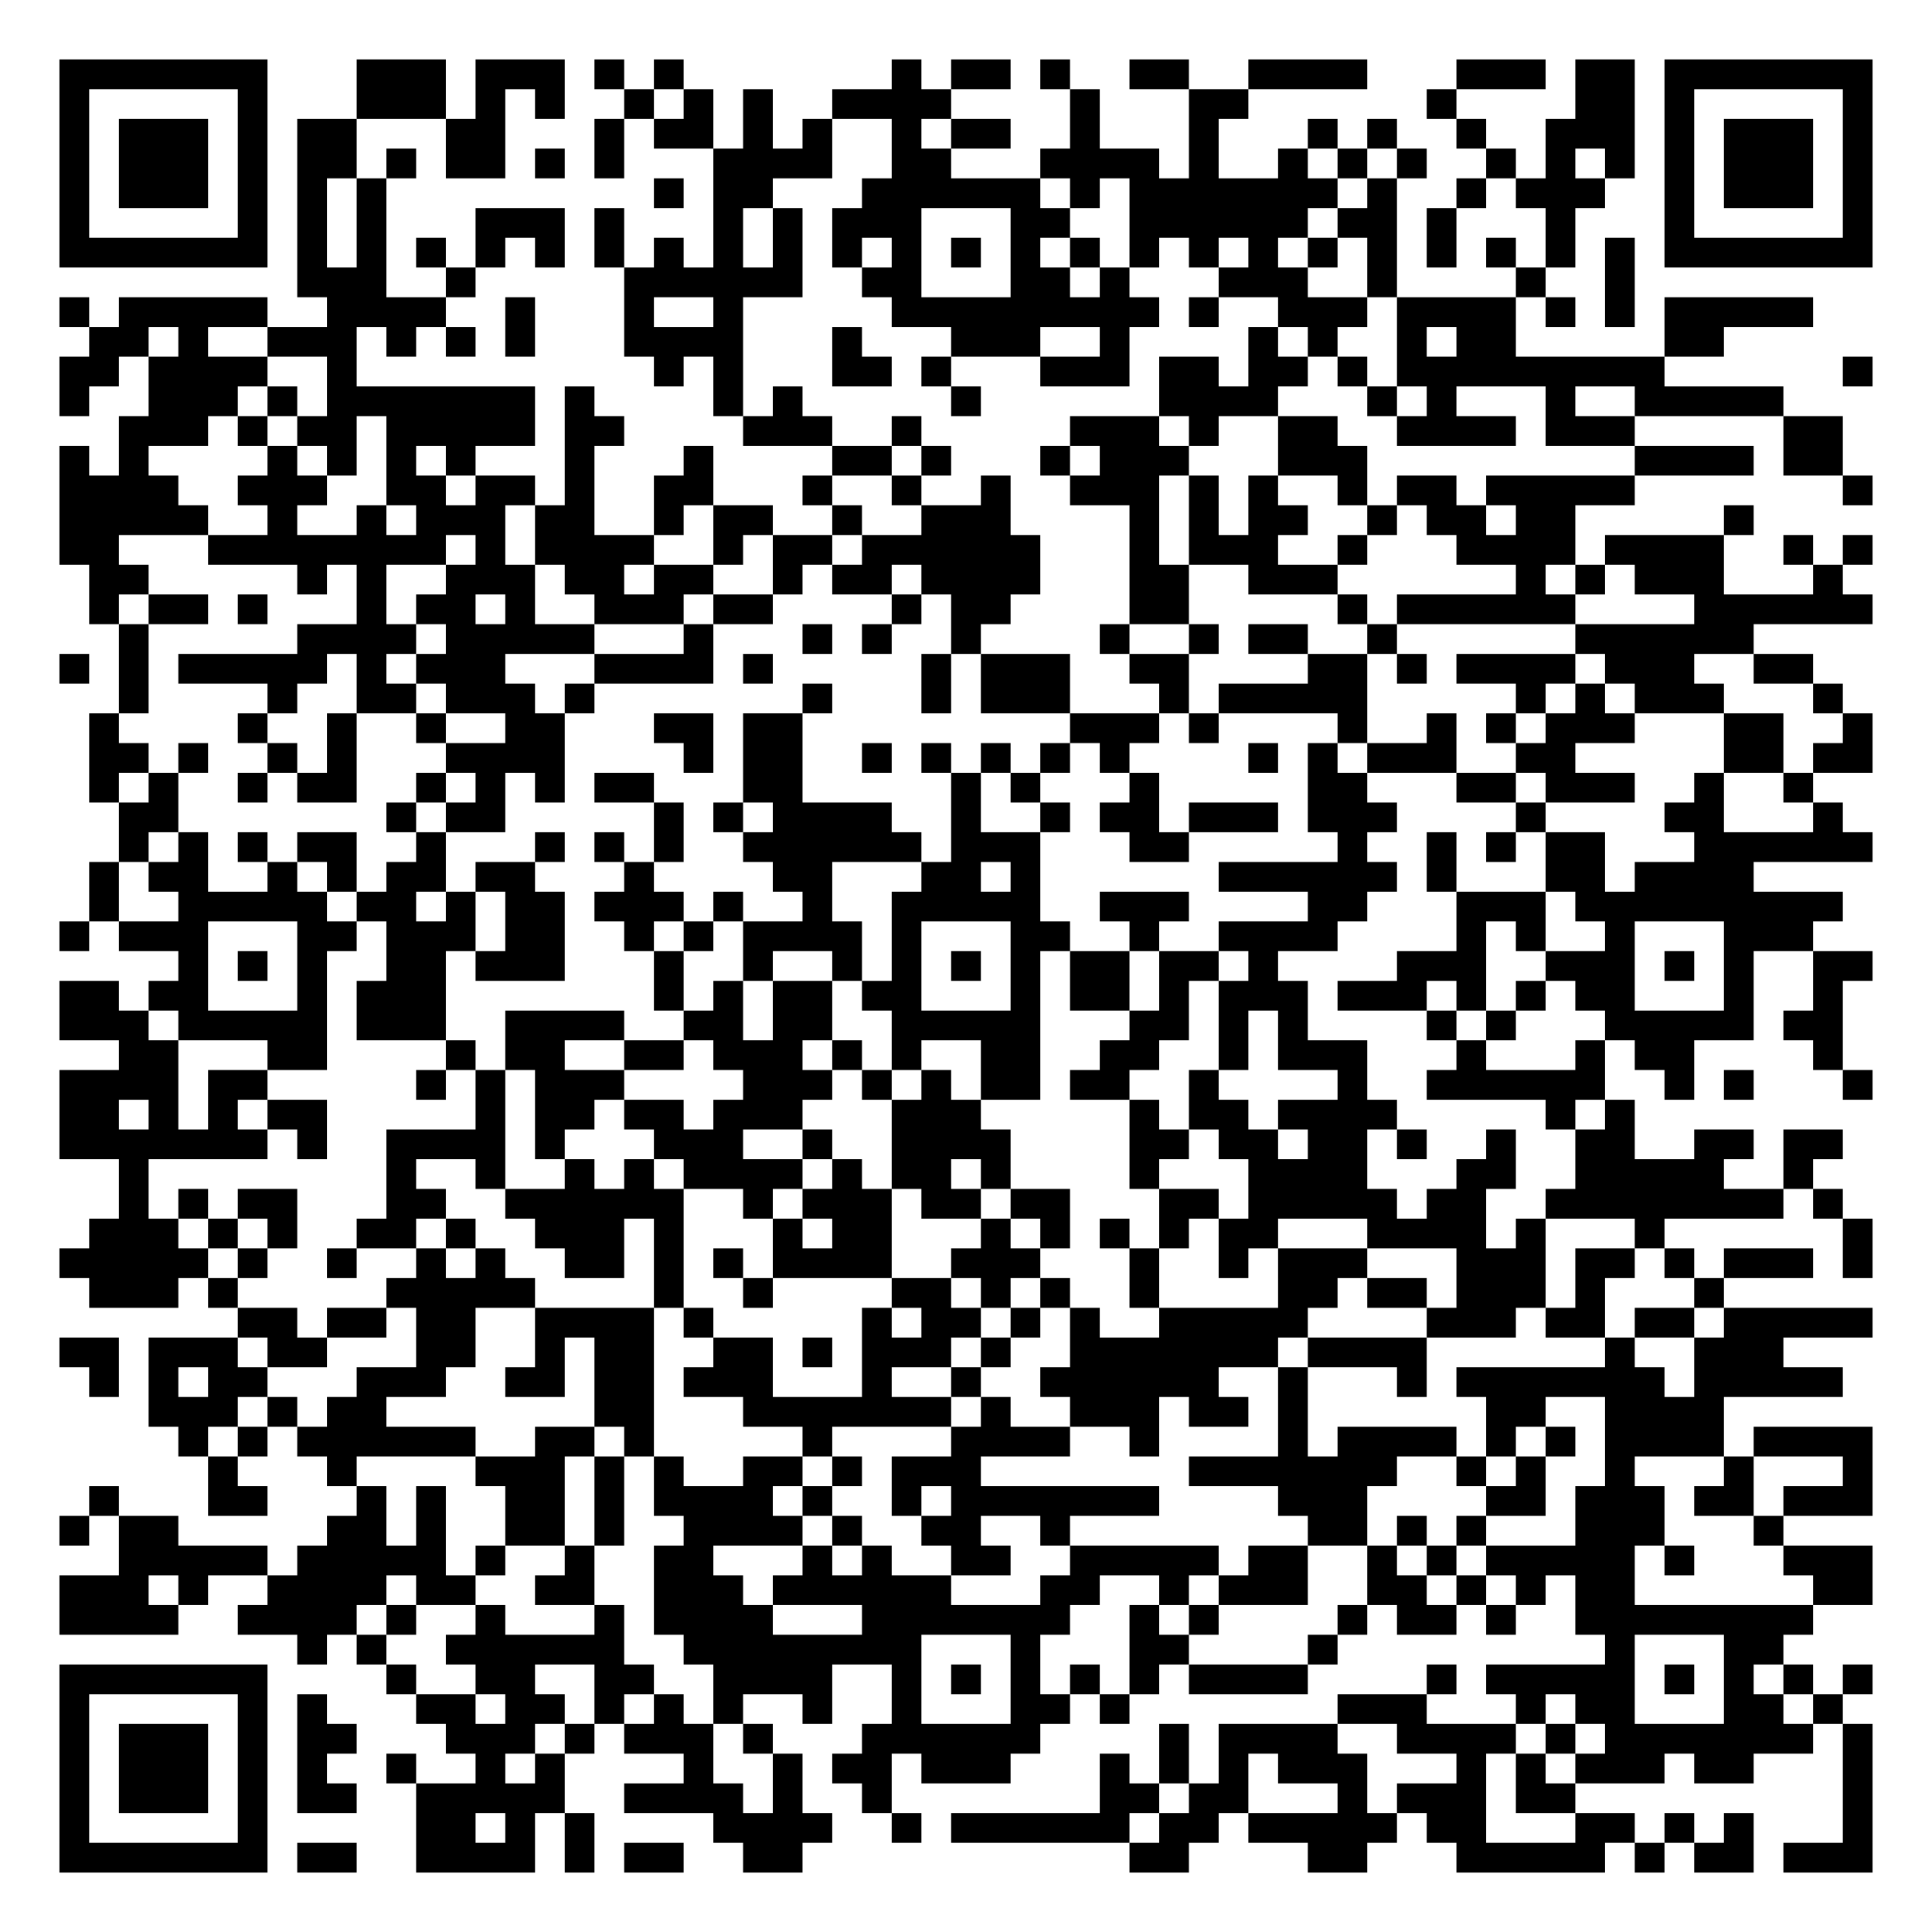
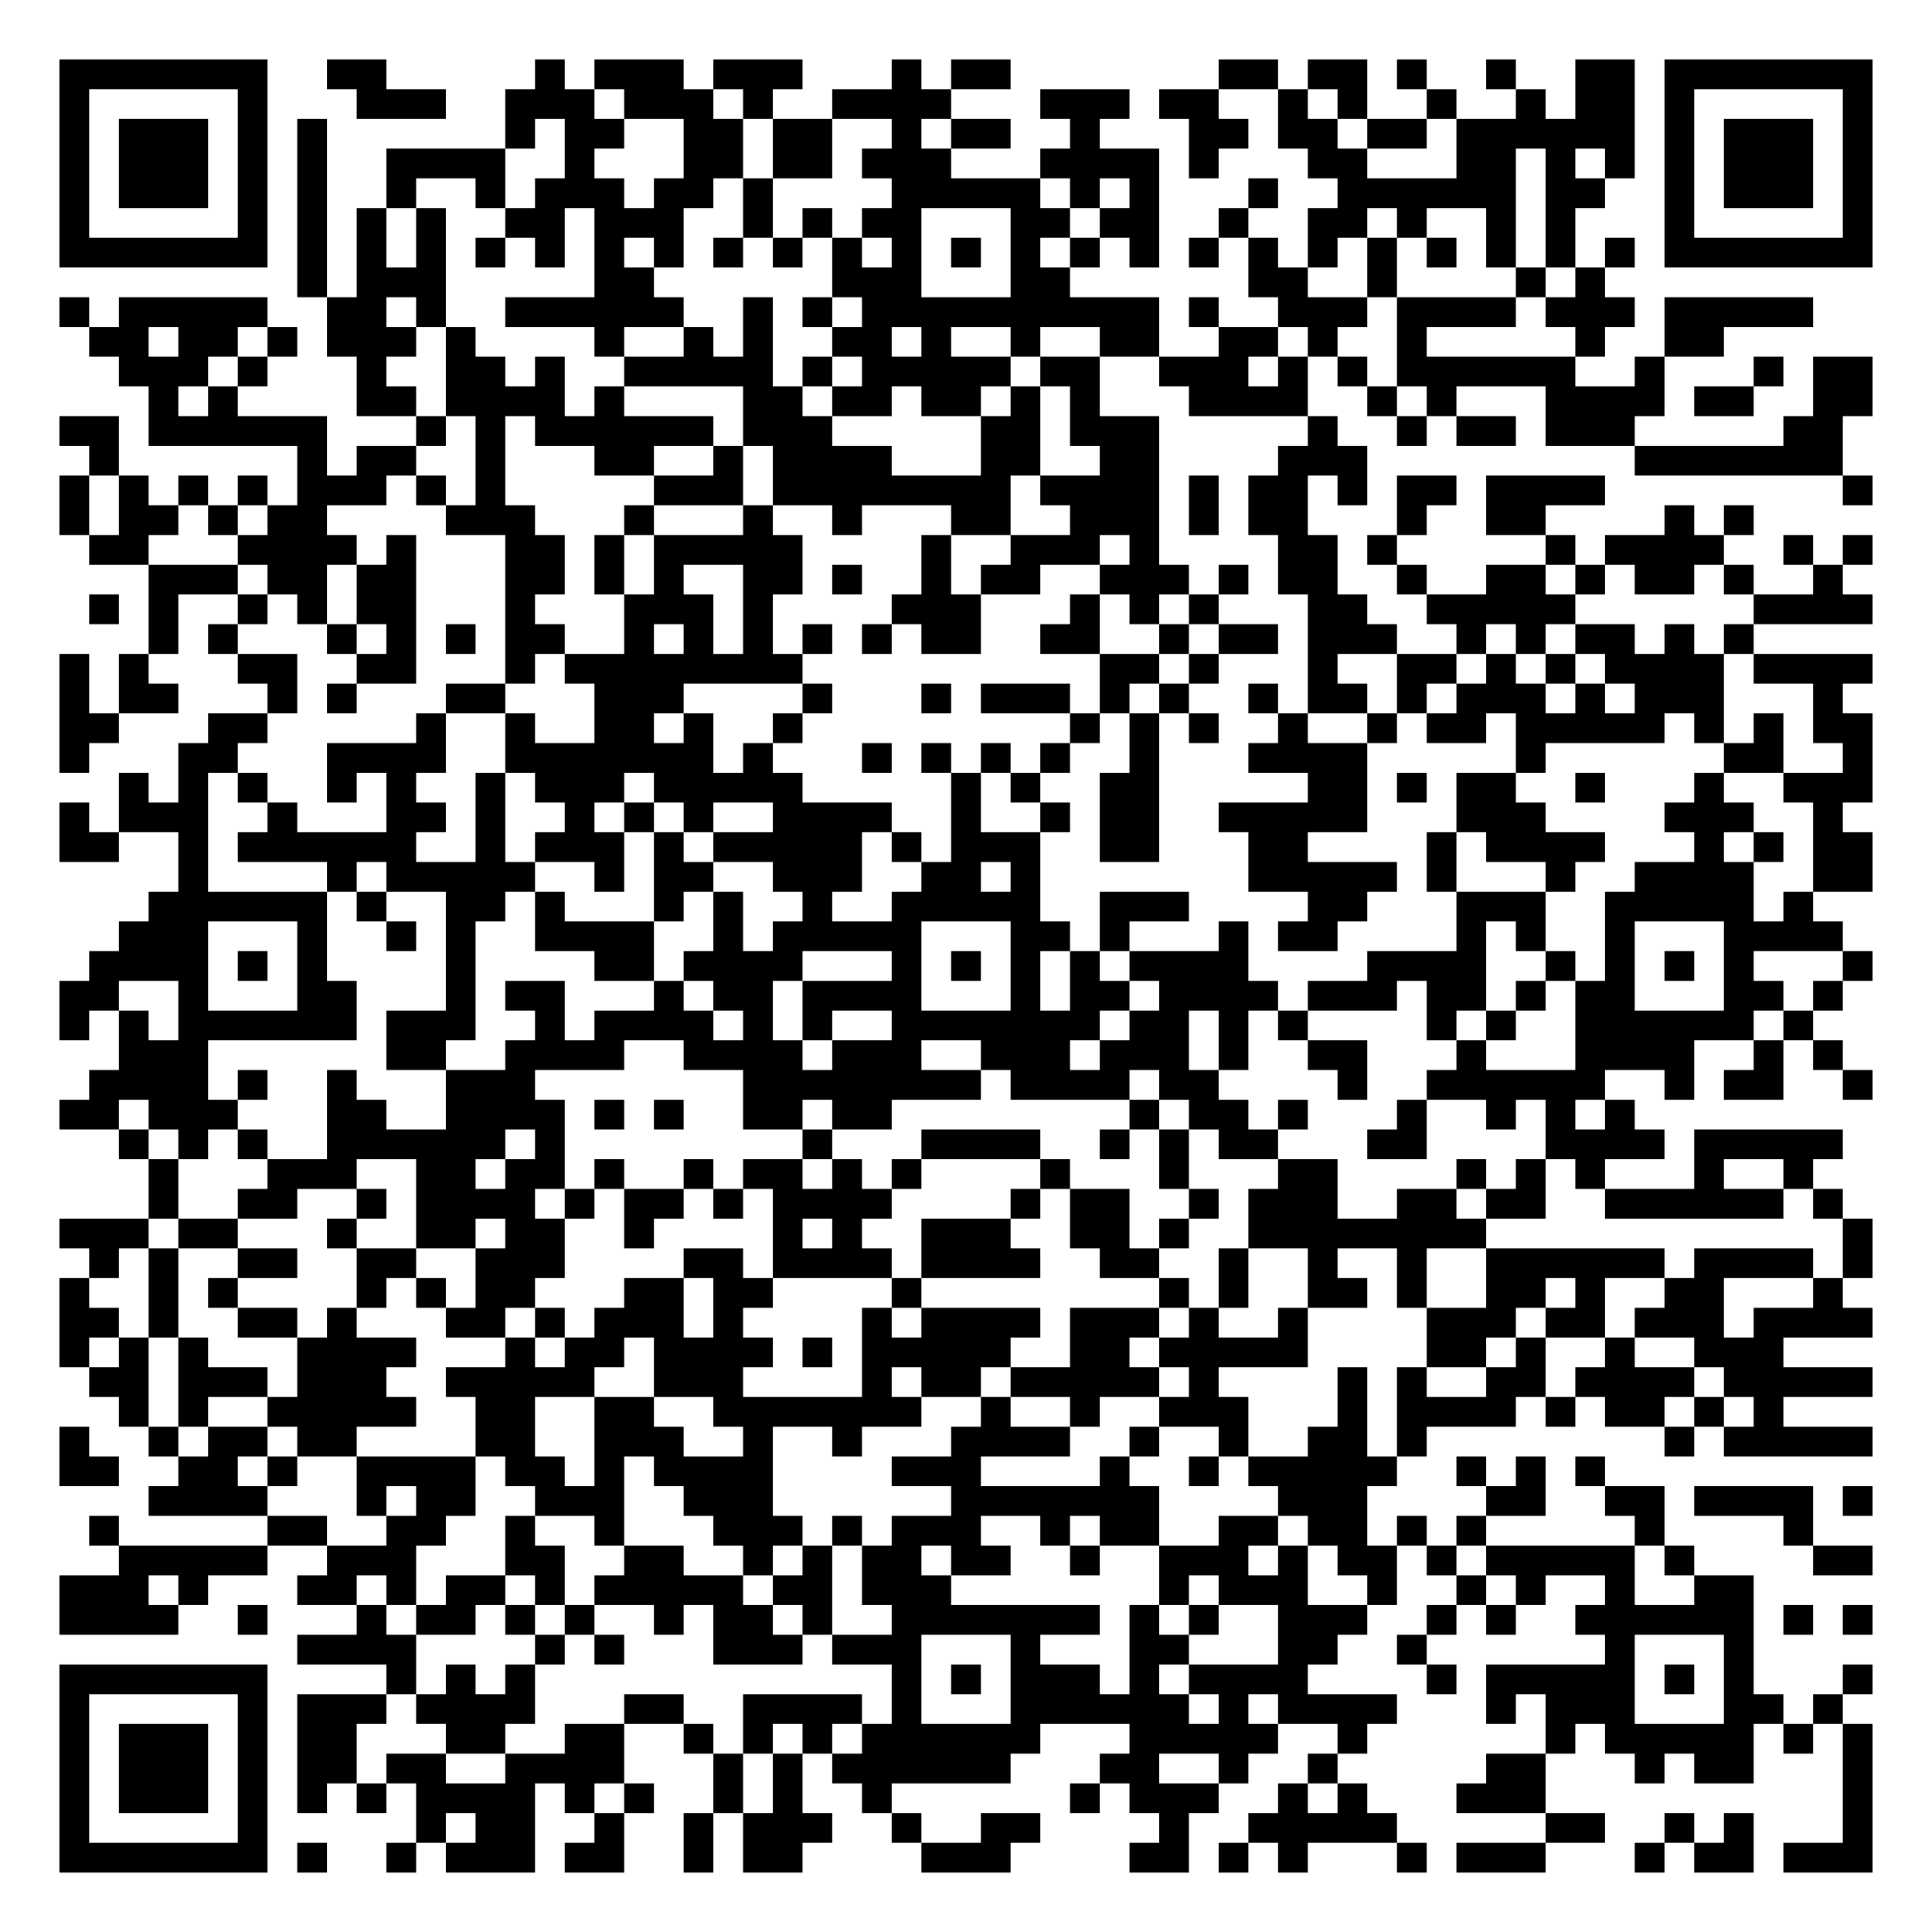
<svg xmlns="http://www.w3.org/2000/svg" width="260" height="260" class="segno">
  <g transform="scale(4)">
    <path fill="#fff" d="M0 0h65v65h-65z" />
-     <path class="qrline" stroke="#000" d="M2 2.5h7m3 0h3m1 0h3m1 0h1m1 0h1m7 0h1m1 0h2m1 0h1m2 0h2m2 0h4m3 0h3m1 0h2m1 0h7m-61 1h1m5 0h1m3 0h3m1 0h1m1 0h1m2 0h1m1 0h1m1 0h1m2 0h4m4 0h1m3 0h2m6 0h1m4 0h2m1 0h1m5 0h1m-61 1h1m1 0h3m1 0h1m1 0h2m3 0h2m3 0h1m1 0h2m1 0h1m1 0h1m2 0h1m1 0h2m2 0h1m3 0h1m3 0h1m1 0h1m2 0h1m2 0h3m1 0h1m1 0h3m1 0h1m-61 1h1m1 0h3m1 0h1m1 0h2m1 0h1m1 0h2m1 0h1m1 0h1m3 0h4m2 0h2m3 0h4m1 0h1m2 0h1m1 0h1m1 0h1m2 0h1m1 0h1m1 0h1m1 0h1m1 0h3m1 0h1m-61 1h1m1 0h3m1 0h1m1 0h1m1 0h1m9 0h1m1 0h2m3 0h6m1 0h1m1 0h7m1 0h1m2 0h1m1 0h3m2 0h1m1 0h3m1 0h1m-61 1h1m5 0h1m1 0h1m1 0h1m3 0h3m1 0h1m3 0h1m1 0h1m1 0h3m3 0h2m2 0h6m1 0h2m1 0h1m3 0h1m3 0h1m5 0h1m-61 1h7m1 0h1m1 0h1m1 0h1m1 0h1m1 0h1m1 0h1m1 0h1m1 0h1m1 0h1m1 0h1m1 0h1m1 0h1m1 0h1m1 0h1m1 0h1m1 0h1m1 0h1m1 0h1m1 0h1m1 0h1m1 0h1m1 0h1m1 0h1m1 0h7m-53 1h3m2 0h1m5 0h6m2 0h2m3 0h2m1 0h1m3 0h3m2 0h1m4 0h1m2 0h1m-53 1h1m1 0h5m2 0h4m2 0h1m3 0h1m2 0h1m5 0h9m1 0h1m2 0h3m1 0h4m1 0h1m1 0h1m1 0h5m-58 1h2m1 0h1m2 0h3m1 0h1m1 0h1m1 0h1m3 0h4m3 0h1m3 0h3m2 0h1m4 0h1m1 0h1m2 0h1m1 0h2m5 0h2m-56 1h2m1 0h4m2 0h1m10 0h1m1 0h1m3 0h2m1 0h1m3 0h3m1 0h2m1 0h2m1 0h1m1 0h9m6 0h1m-61 1h1m2 0h3m1 0h1m1 0h7m1 0h1m4 0h1m1 0h1m5 0h1m6 0h4m3 0h1m1 0h1m3 0h1m2 0h5m-56 1h3m1 0h1m1 0h2m1 0h5m1 0h2m4 0h3m2 0h1m5 0h3m1 0h1m2 0h2m2 0h4m1 0h3m5 0h2m-60 1h1m1 0h1m4 0h1m1 0h1m1 0h1m1 0h1m3 0h1m3 0h1m4 0h2m1 0h1m3 0h1m1 0h3m3 0h3m9 0h4m1 0h2m-60 1h4m2 0h3m2 0h2m1 0h2m1 0h1m2 0h2m3 0h1m2 0h1m2 0h1m2 0h3m1 0h1m1 0h1m2 0h1m1 0h2m1 0h5m7 0h1m-61 1h5m2 0h1m2 0h1m1 0h3m1 0h2m2 0h1m1 0h2m2 0h1m2 0h3m4 0h1m1 0h1m1 0h2m2 0h1m1 0h2m1 0h2m5 0h1m-57 1h2m3 0h8m1 0h1m1 0h4m2 0h1m1 0h2m1 0h6m3 0h1m1 0h3m2 0h1m3 0h4m1 0h4m2 0h1m1 0h1m-60 1h2m5 0h1m1 0h1m2 0h3m1 0h2m1 0h2m2 0h1m1 0h2m1 0h4m3 0h2m2 0h3m6 0h1m1 0h1m1 0h3m3 0h1m-59 1h1m1 0h2m1 0h1m3 0h1m1 0h2m1 0h1m2 0h3m1 0h2m4 0h1m1 0h2m4 0h2m5 0h1m1 0h6m4 0h6m-59 1h1m5 0h4m1 0h5m3 0h1m3 0h1m1 0h1m2 0h1m4 0h1m2 0h1m1 0h2m2 0h1m6 0h6m-57 1h1m1 0h1m1 0h5m1 0h1m1 0h3m3 0h4m1 0h1m5 0h1m1 0h3m2 0h2m4 0h2m1 0h1m1 0h4m1 0h3m2 0h2m-57 1h1m4 0h1m2 0h2m1 0h3m1 0h1m7 0h1m3 0h1m1 0h3m3 0h1m1 0h5m5 0h1m1 0h1m1 0h3m3 0h1m-59 1h1m4 0h1m2 0h1m2 0h1m2 0h2m3 0h2m1 0h2m9 0h3m1 0h1m4 0h1m2 0h1m1 0h1m1 0h3m3 0h2m2 0h1m-60 1h2m1 0h1m2 0h1m1 0h1m3 0h4m4 0h1m1 0h2m2 0h1m1 0h1m1 0h1m1 0h1m1 0h1m4 0h1m1 0h1m1 0h3m2 0h2m5 0h2m1 0h2m-60 1h1m1 0h1m2 0h1m1 0h2m2 0h1m1 0h1m1 0h1m1 0h2m3 0h2m5 0h1m1 0h1m3 0h1m5 0h2m3 0h2m1 0h3m2 0h1m2 0h1m-57 1h2m7 0h1m1 0h2m5 0h1m1 0h1m1 0h4m2 0h1m2 0h1m1 0h2m1 0h3m1 0h3m4 0h1m4 0h2m3 0h1m-58 1h1m1 0h1m1 0h1m1 0h2m2 0h1m3 0h1m1 0h1m1 0h1m2 0h6m1 0h3m3 0h2m5 0h1m2 0h1m1 0h1m1 0h2m3 0h6m-60 1h1m1 0h2m2 0h1m1 0h1m1 0h2m1 0h2m3 0h1m4 0h2m3 0h2m1 0h1m6 0h6m1 0h1m3 0h2m1 0h4m-56 1h1m2 0h5m1 0h2m1 0h1m1 0h2m1 0h3m1 0h1m2 0h1m2 0h5m2 0h3m4 0h2m3 0h3m1 0h9m-60 1h1m1 0h3m3 0h2m1 0h3m1 0h2m2 0h1m1 0h1m1 0h4m1 0h1m3 0h2m2 0h1m2 0h4m4 0h1m1 0h1m2 0h1m3 0h3m-55 1h1m1 0h1m1 0h1m2 0h2m1 0h3m3 0h1m2 0h1m2 0h1m1 0h1m1 0h1m1 0h1m1 0h2m1 0h2m1 0h1m4 0h3m2 0h3m1 0h1m1 0h1m2 0h2m-61 1h2m1 0h2m3 0h1m1 0h3m7 0h1m1 0h1m1 0h2m1 0h2m3 0h1m1 0h2m1 0h1m1 0h3m1 0h3m1 0h1m1 0h1m1 0h2m3 0h1m2 0h1m-60 1h3m1 0h5m1 0h3m2 0h4m2 0h2m1 0h2m2 0h5m3 0h2m1 0h1m1 0h1m4 0h1m1 0h1m3 0h5m1 0h2m-58 1h2m3 0h2m4 0h1m1 0h2m2 0h2m1 0h3m1 0h1m1 0h1m2 0h2m2 0h2m2 0h1m1 0h3m3 0h1m3 0h1m1 0h2m4 0h1m-60 1h4m1 0h2m5 0h1m1 0h1m1 0h3m4 0h3m1 0h1m1 0h1m1 0h2m1 0h2m2 0h1m4 0h1m2 0h6m2 0h1m1 0h1m3 0h1m-61 1h2m1 0h1m1 0h1m1 0h2m5 0h1m1 0h2m1 0h2m1 0h3m3 0h3m5 0h1m1 0h2m1 0h4m5 0h1m1 0h1m-53 1h7m1 0h1m2 0h4m1 0h1m3 0h3m2 0h1m2 0h4m4 0h2m1 0h2m1 0h2m1 0h1m2 0h1m2 0h2m2 0h2m1 0h2m-58 1h1m8 0h1m2 0h1m2 0h1m1 0h1m1 0h4m1 0h1m1 0h2m1 0h1m4 0h1m3 0h4m3 0h2m2 0h5m2 0h1m-57 1h1m1 0h1m1 0h2m3 0h2m2 0h6m2 0h1m1 0h3m1 0h2m1 0h2m3 0h2m1 0h5m1 0h2m2 0h8m1 0h1m-59 1h3m1 0h1m1 0h1m2 0h2m1 0h1m2 0h3m1 0h1m3 0h1m1 0h2m3 0h1m1 0h1m1 0h1m1 0h1m1 0h2m3 0h4m1 0h1m3 0h1m6 0h1m-61 1h5m1 0h1m2 0h1m2 0h1m1 0h1m2 0h2m1 0h1m1 0h1m1 0h4m2 0h3m3 0h1m2 0h1m1 0h3m3 0h3m1 0h2m1 0h1m1 0h3m1 0h1m-60 1h3m1 0h1m5 0h5m4 0h1m2 0h1m4 0h2m1 0h1m1 0h1m2 0h1m4 0h2m1 0h2m1 0h3m1 0h1m3 0h1m-50 1h2m1 0h2m1 0h2m2 0h4m1 0h1m5 0h1m1 0h2m1 0h1m1 0h1m2 0h5m4 0h3m1 0h2m1 0h2m1 0h5m-61 1h2m1 0h3m1 0h2m3 0h2m2 0h1m1 0h2m2 0h2m1 0h1m1 0h3m1 0h1m2 0h7m1 0h4m6 0h1m2 0h3m-57 1h1m1 0h1m1 0h2m3 0h3m2 0h2m1 0h2m1 0h3m3 0h1m2 0h1m2 0h6m2 0h1m3 0h1m1 0h7m1 0h5m-57 1h3m1 0h1m1 0h2m7 0h2m3 0h7m1 0h1m2 0h3m1 0h2m1 0h1m6 0h2m2 0h4m-52 1h1m1 0h1m1 0h6m2 0h2m1 0h1m5 0h1m4 0h4m2 0h1m4 0h1m1 0h4m1 0h1m1 0h1m1 0h4m1 0h4m-56 1h1m3 0h1m4 0h3m1 0h1m1 0h1m2 0h2m1 0h1m1 0h3m7 0h7m2 0h1m1 0h1m2 0h1m3 0h1m3 0h1m-60 1h1m3 0h2m3 0h1m1 0h1m2 0h2m1 0h1m1 0h4m1 0h1m2 0h1m1 0h7m4 0h3m4 0h2m1 0h3m1 0h2m1 0h3m-61 1h1m1 0h2m5 0h2m1 0h1m2 0h2m1 0h1m2 0h4m1 0h1m2 0h2m2 0h1m8 0h2m1 0h1m1 0h1m3 0h3m3 0h1m-56 1h5m1 0h5m1 0h1m2 0h1m2 0h2m3 0h1m1 0h1m2 0h2m2 0h5m1 0h2m2 0h1m1 0h1m1 0h5m1 0h1m3 0h3m-61 1h3m1 0h1m2 0h4m1 0h2m2 0h2m2 0h3m1 0h6m3 0h2m2 0h1m1 0h3m2 0h2m1 0h1m1 0h1m1 0h2m6 0h2m-61 1h4m2 0h4m1 0h1m2 0h1m3 0h1m1 0h4m3 0h7m2 0h1m1 0h1m4 0h1m1 0h2m1 0h1m2 0h8m-51 1h1m1 0h1m2 0h6m2 0h8m3 0h1m3 0h2m4 0h1m9 0h1m3 0h2m-58 1h7m4 0h1m2 0h2m2 0h2m2 0h4m2 0h1m1 0h1m1 0h1m1 0h1m1 0h1m1 0h4m4 0h1m1 0h5m1 0h1m1 0h1m1 0h1m1 0h1m-61 1h1m5 0h1m1 0h1m3 0h2m1 0h2m1 0h1m1 0h1m1 0h1m2 0h1m2 0h1m3 0h2m1 0h1m7 0h3m3 0h1m1 0h2m3 0h2m1 0h1m-60 1h1m1 0h3m1 0h1m1 0h2m3 0h3m1 0h1m1 0h3m1 0h1m3 0h6m4 0h1m1 0h4m2 0h4m1 0h1m1 0h7m1 0h1m-61 1h1m1 0h3m1 0h1m1 0h1m2 0h1m2 0h1m1 0h1m4 0h1m2 0h1m1 0h2m1 0h3m3 0h1m1 0h1m1 0h1m1 0h3m3 0h1m1 0h1m1 0h3m1 0h2m3 0h1m-61 1h1m1 0h3m1 0h1m1 0h2m2 0h5m2 0h4m1 0h1m2 0h1m7 0h2m1 0h2m3 0h1m1 0h3m1 0h2m9 0h1m-61 1h1m5 0h1m5 0h2m1 0h1m1 0h1m4 0h4m2 0h1m1 0h6m1 0h2m1 0h5m1 0h2m3 0h2m1 0h1m1 0h1m3 0h1m-61 1h7m1 0h2m2 0h4m1 0h1m1 0h2m2 0h2m11 0h2m4 0h2m3 0h5m1 0h1m1 0h2m1 0h3" />
+     <path class="qrline" stroke="#000" d="M2 2.5h7m2 0h2m5 0h1m1 0h3m1 0h3m3 0h1m1 0h2m7 0h2m1 0h2m1 0h1m2 0h1m2 0h2m1 0h7m-61 1h1m5 0h1m3 0h3m2 0h3m1 0h3m1 0h1m2 0h4m3 0h3m1 0h2m2 0h1m1 0h1m2 0h1m2 0h1m1 0h2m1 0h1m5 0h1m-61 1h1m1 0h3m1 0h1m1 0h1m6 0h1m1 0h2m2 0h2m1 0h2m2 0h1m1 0h2m2 0h1m3 0h2m1 0h2m1 0h2m1 0h6m1 0h1m1 0h3m1 0h1m-61 1h1m1 0h3m1 0h1m1 0h1m2 0h4m2 0h1m3 0h2m1 0h2m1 0h3m3 0h4m1 0h1m3 0h2m3 0h2m1 0h1m1 0h1m1 0h1m1 0h3m1 0h1m-61 1h1m1 0h3m1 0h1m1 0h1m2 0h1m2 0h1m1 0h3m1 0h2m1 0h1m4 0h5m1 0h1m1 0h1m3 0h1m2 0h6m1 0h2m2 0h1m1 0h3m1 0h1m-61 1h1m5 0h1m1 0h1m1 0h1m1 0h1m2 0h2m1 0h3m2 0h1m1 0h1m1 0h2m3 0h2m1 0h2m2 0h1m2 0h2m1 0h1m2 0h1m1 0h1m3 0h1m5 0h1m-61 1h7m1 0h1m1 0h1m1 0h1m1 0h1m1 0h1m1 0h1m1 0h1m1 0h1m1 0h1m1 0h1m1 0h1m1 0h1m1 0h1m1 0h1m1 0h1m1 0h1m1 0h1m1 0h1m1 0h1m1 0h1m1 0h1m1 0h1m1 0h1m1 0h7m-53 1h1m1 0h3m5 0h2m6 0h3m3 0h2m6 0h2m2 0h1m4 0h1m1 0h1m-52 1h1m1 0h5m2 0h2m1 0h1m2 0h6m2 0h1m1 0h1m1 0h10m1 0h1m2 0h3m1 0h4m1 0h3m1 0h5m-58 1h2m1 0h2m1 0h1m1 0h3m1 0h1m4 0h1m2 0h1m1 0h1m2 0h2m1 0h1m2 0h1m2 0h2m2 0h2m1 0h1m2 0h1m5 0h1m2 0h2m-54 1h3m1 0h1m3 0h1m2 0h2m1 0h1m2 0h5m1 0h1m1 0h5m1 0h2m2 0h3m1 0h1m1 0h1m1 0h6m2 0h1m3 0h1m1 0h2m-58 1h1m1 0h1m4 0h2m1 0h4m1 0h1m4 0h2m1 0h2m1 0h2m1 0h1m1 0h1m3 0h4m2 0h1m1 0h1m3 0h4m1 0h2m2 0h2m-61 1h2m1 0h6m3 0h1m1 0h1m1 0h6m1 0h3m5 0h2m1 0h3m5 0h1m2 0h1m1 0h2m1 0h3m5 0h2m-59 1h1m6 0h1m1 0h2m2 0h1m3 0h2m2 0h1m1 0h4m3 0h2m2 0h2m4 0h3m9 0h7m-60 1h1m1 0h1m1 0h1m1 0h1m1 0h3m1 0h1m1 0h1m5 0h3m1 0h8m1 0h4m1 0h1m1 0h2m1 0h1m1 0h2m1 0h4m8 0h1m-61 1h1m1 0h2m1 0h1m1 0h2m4 0h3m3 0h1m3 0h1m2 0h1m3 0h2m2 0h3m1 0h1m1 0h2m3 0h1m2 0h2m4 0h1m1 0h1m-56 1h2m3 0h4m1 0h1m3 0h2m1 0h1m1 0h5m4 0h1m2 0h3m1 0h1m4 0h2m1 0h1m5 0h1m1 0h4m2 0h1m1 0h1m-58 1h3m1 0h2m1 0h2m3 0h2m1 0h1m1 0h1m2 0h2m1 0h1m2 0h1m1 0h2m2 0h3m1 0h1m1 0h2m2 0h1m2 0h2m1 0h1m1 0h2m1 0h1m2 0h1m-59 1h1m1 0h1m2 0h1m1 0h1m1 0h2m3 0h1m3 0h3m1 0h1m4 0h3m3 0h1m1 0h1m1 0h1m3 0h2m2 0h5m6 0h4m-58 1h1m1 0h1m3 0h1m1 0h1m1 0h1m1 0h2m2 0h1m1 0h1m1 0h1m1 0h1m1 0h1m1 0h2m2 0h2m2 0h1m1 0h2m1 0h3m2 0h1m1 0h1m1 0h2m1 0h1m1 0h1m-57 1h1m1 0h1m3 0h2m2 0h2m3 0h1m1 0h8m10 0h2m1 0h1m3 0h1m2 0h2m1 0h1m1 0h1m1 0h4m1 0h4m-61 1h1m1 0h2m3 0h1m1 0h1m3 0h2m3 0h3m4 0h1m3 0h1m1 0h3m1 0h1m1 0h1m2 0h1m1 0h2m1 0h1m1 0h3m1 0h1m1 0h3m3 0h1m-60 1h2m3 0h2m5 0h1m2 0h1m2 0h2m1 0h1m2 0h1m9 0h1m1 0h1m1 0h1m2 0h1m2 0h1m1 0h2m1 0h5m1 0h1m1 0h1m1 0h2m-61 1h1m3 0h2m3 0h4m2 0h7m1 0h1m3 0h1m1 0h1m1 0h1m1 0h1m2 0h1m3 0h4m5 0h1m6 0h2m2 0h1m-59 1h1m1 0h1m1 0h1m2 0h1m1 0h1m2 0h1m1 0h3m1 0h5m5 0h1m1 0h1m2 0h2m5 0h2m1 0h1m1 0h2m2 0h1m3 0h1m2 0h3m-61 1h1m1 0h3m2 0h1m3 0h2m1 0h1m2 0h1m1 0h1m1 0h1m2 0h4m2 0h1m2 0h1m1 0h2m2 0h5m3 0h3m4 0h3m2 0h1m-60 1h2m2 0h1m1 0h6m2 0h1m1 0h3m1 0h1m1 0h5m1 0h1m1 0h3m2 0h2m3 0h2m4 0h1m1 0h4m3 0h1m1 0h1m1 0h2m-57 1h1m4 0h1m1 0h5m2 0h1m1 0h2m2 0h3m2 0h2m1 0h1m7 0h5m1 0h1m3 0h1m2 0h4m2 0h2m-58 1h6m1 0h1m2 0h2m1 0h1m3 0h1m1 0h1m2 0h1m2 0h5m2 0h3m4 0h2m3 0h3m2 0h5m1 0h1m-57 1h3m3 0h1m2 0h1m1 0h1m2 0h4m2 0h1m1 0h5m3 0h2m1 0h1m3 0h1m1 0h2m4 0h1m1 0h1m2 0h1m3 0h4m-59 1h4m1 0h1m1 0h1m4 0h1m4 0h2m1 0h4m3 0h1m1 0h1m1 0h1m1 0h1m1 0h4m4 0h4m2 0h1m1 0h1m1 0h1m1 0h1m3 0h1m-61 1h2m2 0h1m3 0h2m3 0h1m1 0h2m3 0h1m1 0h2m1 0h4m3 0h1m1 0h2m1 0h4m1 0h3m1 0h2m1 0h1m1 0h2m3 0h2m1 0h1m-60 1h1m1 0h1m1 0h6m1 0h3m2 0h1m1 0h4m1 0h1m1 0h1m2 0h7m1 0h2m1 0h1m1 0h1m4 0h1m1 0h1m2 0h6m1 0h1m-57 1h3m6 0h2m2 0h4m2 0h4m1 0h3m2 0h3m1 0h3m1 0h1m2 0h2m3 0h1m3 0h4m2 0h1m1 0h1m-59 1h4m1 0h1m2 0h1m3 0h3m7 0h8m1 0h4m1 0h2m4 0h1m2 0h6m2 0h1m1 0h2m2 0h1m-61 1h2m1 0h3m3 0h2m2 0h4m1 0h1m1 0h1m2 0h2m1 0h2m8 0h1m1 0h2m1 0h1m3 0h1m2 0h1m1 0h1m1 0h1m-51 1h1m1 0h1m1 0h1m2 0h6m1 0h1m8 0h1m3 0h4m2 0h1m1 0h1m1 0h2m3 0h2m4 0h4m1 0h5m-57 1h1m3 0h3m2 0h2m1 0h2m1 0h1m2 0h1m1 0h2m1 0h1m1 0h1m4 0h1m3 0h1m3 0h2m4 0h1m1 0h1m1 0h1m3 0h1m2 0h1m-56 1h1m2 0h2m2 0h1m1 0h4m1 0h1m1 0h2m1 0h1m1 0h4m4 0h1m1 0h2m2 0h1m1 0h3m2 0h2m1 0h2m2 0h6m1 0h1m-60 1h3m1 0h2m3 0h1m2 0h2m1 0h2m2 0h1m4 0h1m1 0h1m2 0h3m2 0h2m1 0h1m2 0h8m12 0h1m-60 1h1m1 0h1m2 0h2m2 0h2m2 0h3m4 0h2m1 0h4m1 0h4m2 0h2m2 0h1m2 0h1m2 0h1m2 0h6m1 0h4m1 0h1m-61 1h1m2 0h1m1 0h1m4 0h1m1 0h1m1 0h2m3 0h2m1 0h2m4 0h1m8 0h1m1 0h1m2 0h2m1 0h1m2 0h2m1 0h1m2 0h2m3 0h1m-60 1h2m1 0h1m2 0h2m1 0h1m3 0h2m1 0h1m1 0h3m1 0h1m4 0h1m1 0h4m1 0h3m1 0h1m2 0h1m4 0h3m1 0h2m1 0h3m1 0h4m-61 1h1m1 0h1m1 0h1m3 0h4m3 0h1m1 0h2m1 0h4m1 0h1m1 0h5m2 0h2m1 0h5m4 0h2m1 0h1m2 0h1m2 0h3m-57 1h2m1 0h3m1 0h3m2 0h5m2 0h3m4 0h1m1 0h2m1 0h5m1 0h1m4 0h1m1 0h1m2 0h2m1 0h4m1 0h5m-59 1h1m1 0h1m2 0h5m2 0h2m2 0h2m2 0h7m2 0h1m2 0h1m2 0h3m3 0h1m1 0h4m1 0h1m1 0h2m1 0h1m1 0h1m-58 1h1m2 0h1m1 0h2m1 0h2m4 0h2m2 0h3m2 0h1m2 0h1m3 0h4m2 0h1m2 0h1m2 0h2m1 0h1m8 0h1m1 0h5m-61 1h2m2 0h2m1 0h1m2 0h4m1 0h2m1 0h1m1 0h4m4 0h3m4 0h1m2 0h1m1 0h5m2 0h1m1 0h1m1 0h1m-49 1h4m3 0h1m1 0h2m2 0h3m2 0h3m6 0h7m4 0h3m4 0h2m2 0h2m1 0h4m1 0h1m-60 1h1m5 0h2m2 0h2m2 0h1m2 0h1m3 0h3m1 0h1m1 0h3m2 0h1m1 0h2m2 0h2m1 0h2m1 0h1m1 0h1m5 0h1m4 0h1m-57 1h5m2 0h3m3 0h2m2 0h2m2 0h1m1 0h1m1 0h2m1 0h2m2 0h1m2 0h3m1 0h1m1 0h2m1 0h1m1 0h5m1 0h1m4 0h2m-61 1h3m1 0h1m3 0h2m1 0h1m1 0h2m1 0h1m1 0h5m1 0h2m1 0h3m7 0h1m1 0h3m2 0h1m2 0h1m1 0h1m2 0h1m2 0h2m-57 1h4m2 0h1m3 0h1m1 0h2m1 0h1m1 0h1m2 0h1m1 0h2m1 0h1m2 0h7m1 0h1m1 0h1m2 0h3m2 0h1m1 0h1m2 0h6m1 0h1m1 0h1m-53 1h4m4 0h1m1 0h1m3 0h3m1 0h3m3 0h1m3 0h2m3 0h2m2 0h1m6 0h1m3 0h1m-57 1h7m4 0h1m1 0h1m1 0h1m12 0h1m1 0h1m1 0h3m1 0h1m1 0h4m4 0h1m1 0h5m1 0h1m1 0h1m3 0h1m-61 1h1m5 0h1m1 0h3m1 0h4m3 0h2m2 0h4m1 0h1m3 0h6m1 0h1m1 0h4m3 0h1m1 0h3m3 0h2m1 0h1m-60 1h1m1 0h3m1 0h1m1 0h2m3 0h2m2 0h2m2 0h1m1 0h1m1 0h1m1 0h6m3 0h5m2 0h1m6 0h1m1 0h5m1 0h1m1 0h1m-61 1h1m1 0h3m1 0h1m1 0h2m1 0h2m2 0h4m3 0h1m1 0h1m1 0h6m3 0h2m2 0h1m2 0h1m5 0h2m3 0h1m1 0h2m3 0h1m-61 1h1m1 0h3m1 0h1m1 0h1m1 0h1m1 0h4m1 0h1m1 0h1m2 0h1m1 0h1m2 0h1m6 0h1m1 0h3m2 0h1m1 0h1m3 0h3m10 0h1m-61 1h1m5 0h1m5 0h1m1 0h2m2 0h1m2 0h1m1 0h3m2 0h1m2 0h2m4 0h1m2 0h5m5 0h2m2 0h1m1 0h1m3 0h1m-61 1h7m1 0h1m2 0h1m1 0h3m1 0h2m2 0h1m1 0h2m4 0h3m4 0h2m1 0h1m1 0h1m3 0h1m1 0h3m3 0h1m1 0h2m1 0h3" />
  </g>
</svg>
